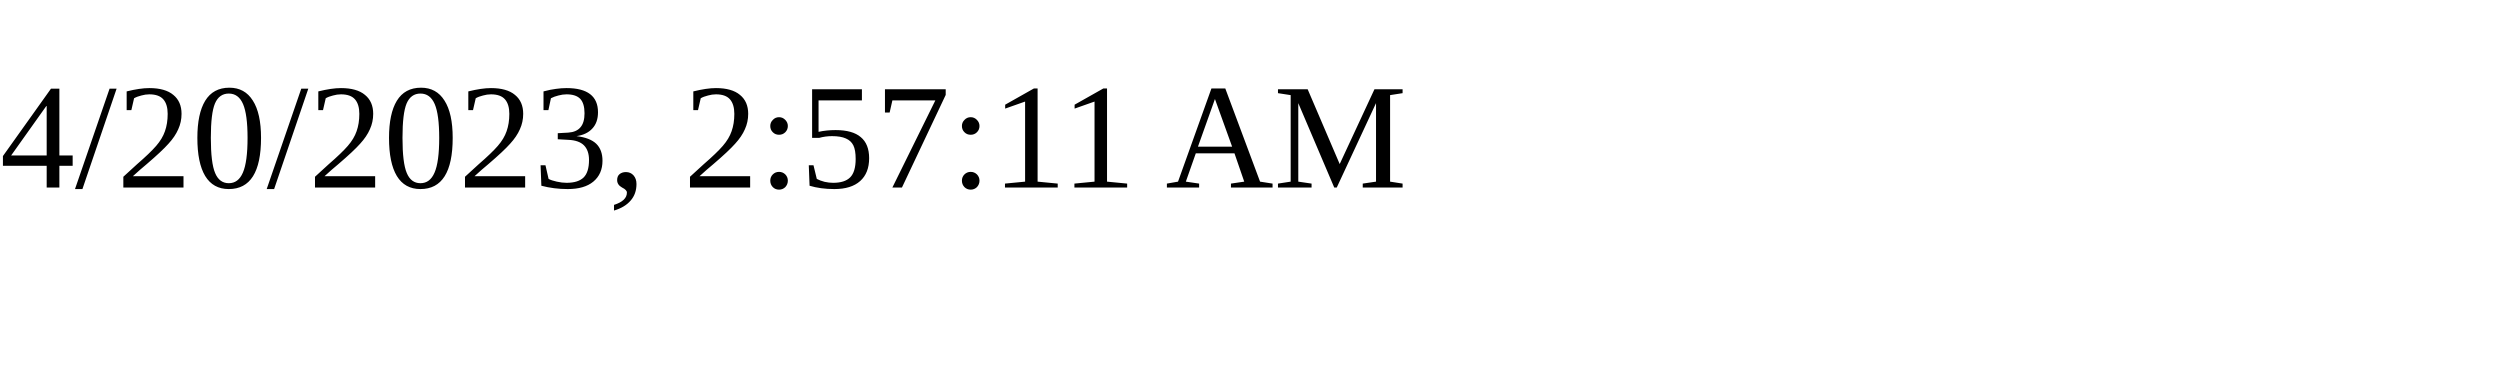
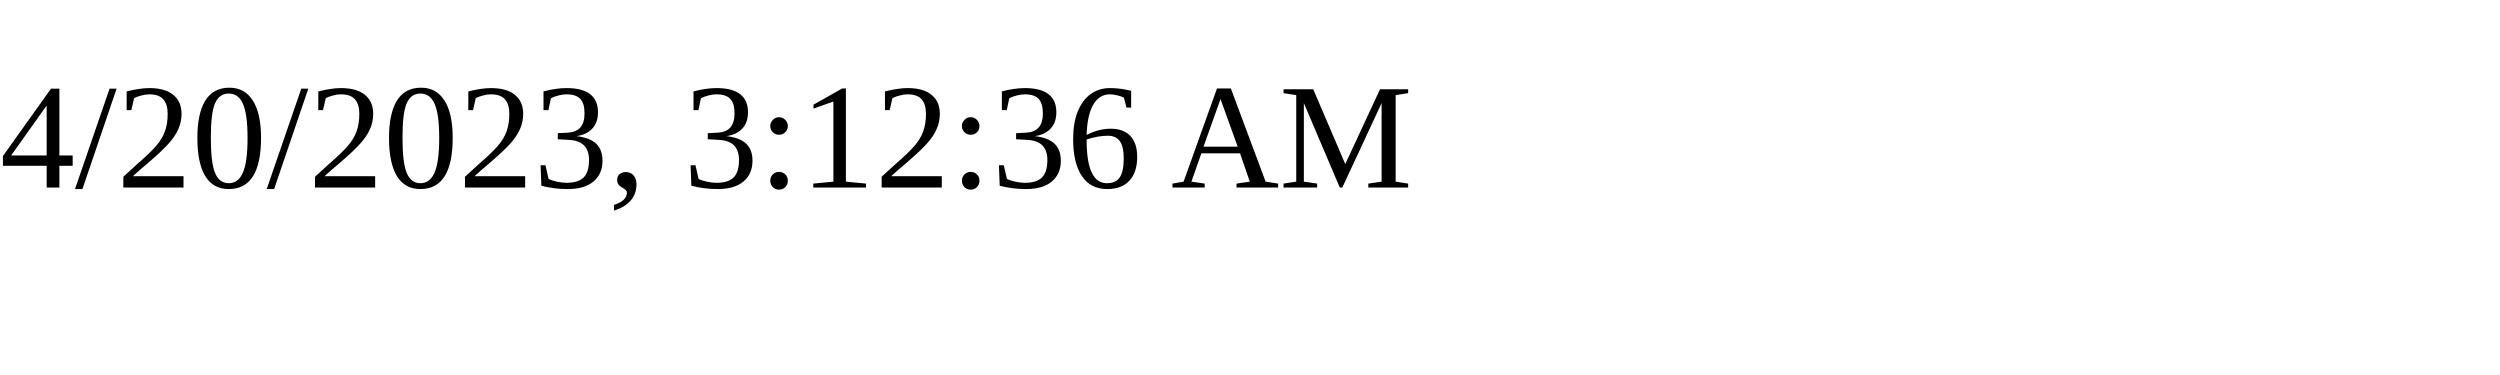
<svg xmlns="http://www.w3.org/2000/svg" height="30" width="200">
-   <text x="0" y="15">4/20/2023, 2:57:11 AM</text>
+   <text x="0" y="15">4/20/2023, 3:12:36 AM</text>
</svg>
